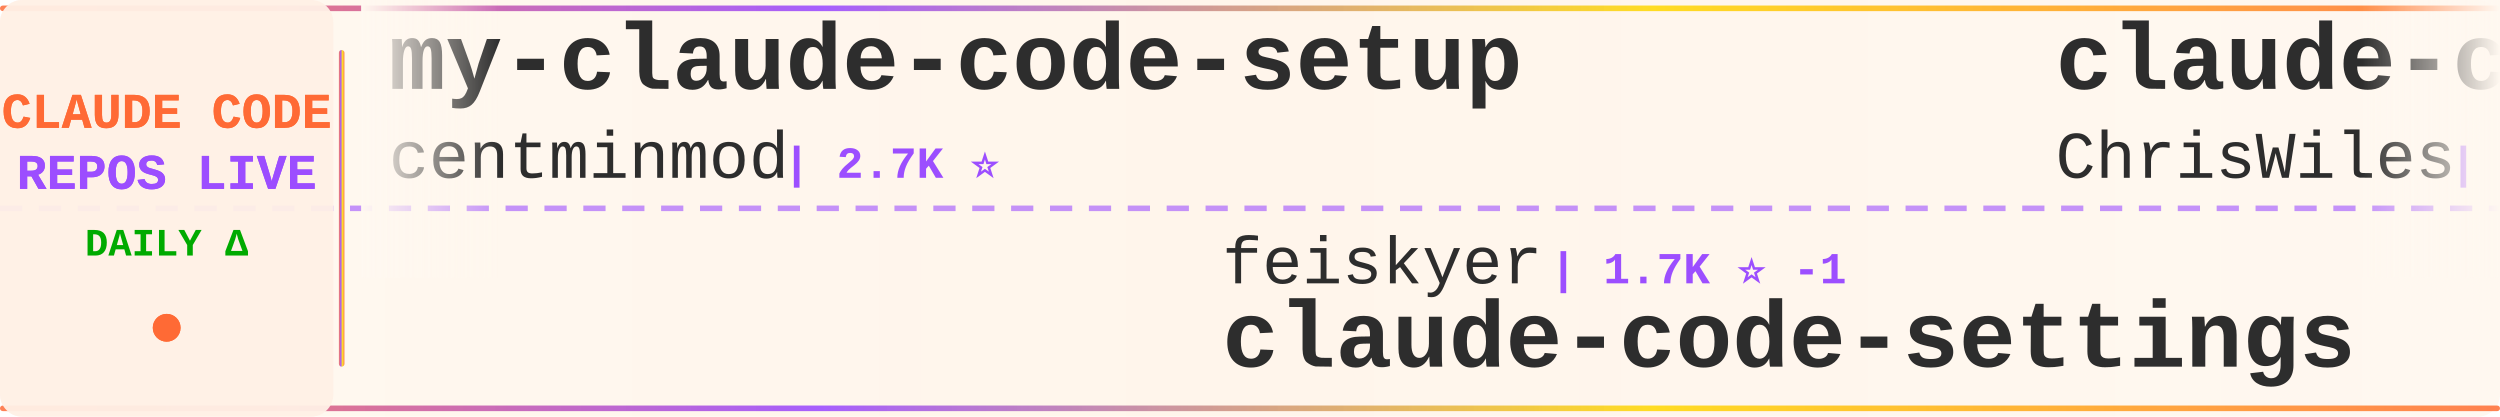
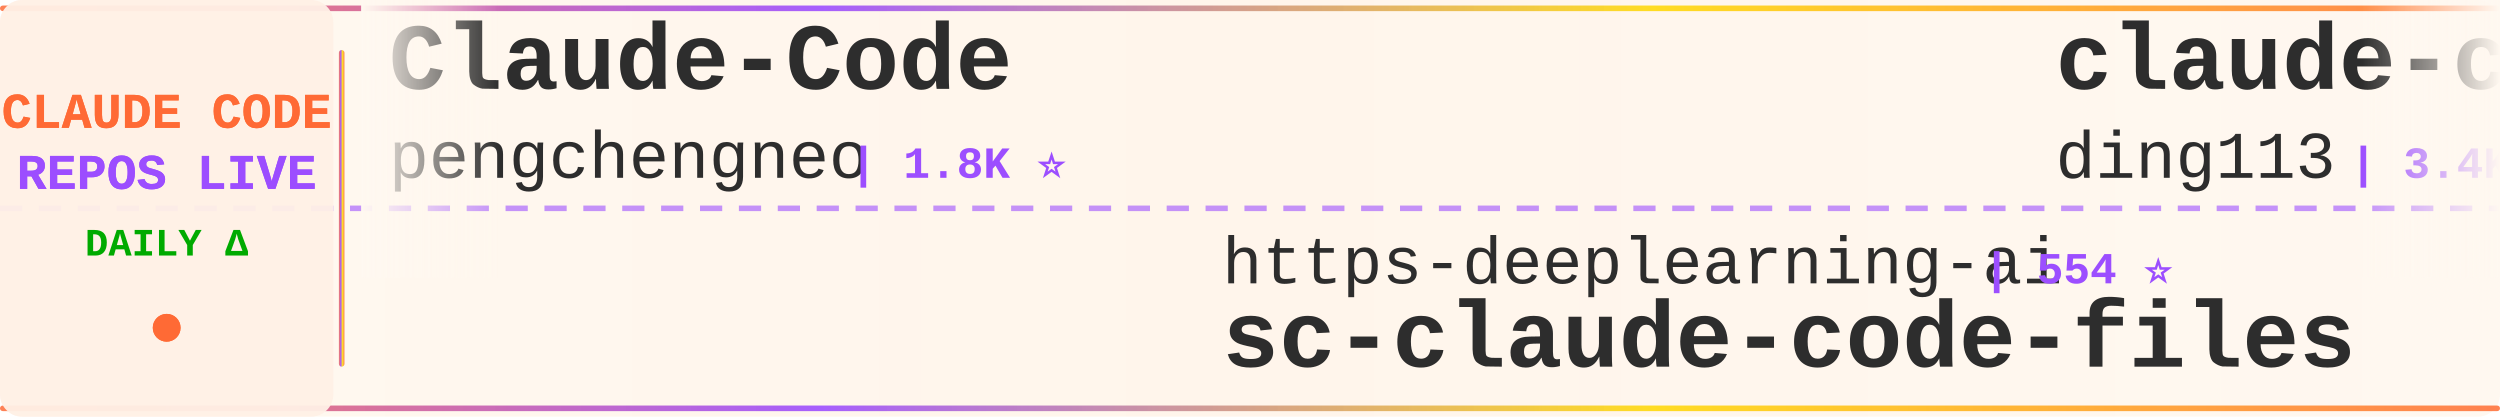
<svg xmlns="http://www.w3.org/2000/svg" width="900" height="150">
  <defs>
    <linearGradient id="tickerBg" x1="0%" y1="0%" x2="100%" y2="0%">
      <stop offset="0%" style="stop-color:#fff8f0;stop-opacity:0.98" />
      <stop offset="50%" style="stop-color:#fff5eb;stop-opacity:1" />
      <stop offset="100%" style="stop-color:#fff8f0;stop-opacity:0.98" />
    </linearGradient>
    <linearGradient id="borderGrad" x1="0%" y1="0%" x2="100%" y2="0%">
      <stop offset="0%" style="stop-color:#FF6B35;stop-opacity:0.85">
        <animate attributeName="stop-opacity" values="0.85;1;0.85" dur="2s" repeatCount="indefinite" />
      </stop>
      <stop offset="33%" style="stop-color:#9C4EFF;stop-opacity:0.9">
        <animate attributeName="stop-opacity" values="0.9;1;0.9" dur="2.2s" repeatCount="indefinite" />
      </stop>
      <stop offset="66%" style="stop-color:#FFD700;stop-opacity:0.85">
        <animate attributeName="stop-opacity" values="0.85;1;0.85" dur="1.8s" repeatCount="indefinite" />
      </stop>
      <stop offset="100%" style="stop-color:#FF6B35;stop-opacity:0.85">
        <animate attributeName="stop-opacity" values="0.85;1;0.85" dur="2s" repeatCount="indefinite" />
      </stop>
    </linearGradient>
    <filter id="textGlow">
      <feGaussianBlur stdDeviation="0.15" result="coloredBlur" />
      <feMerge>
        <feMergeNode in="coloredBlur" />
        <feMergeNode in="SourceGraphic" />
      </feMerge>
    </filter>
    <filter id="metricGlow">
      <feGaussianBlur stdDeviation="0.2" result="coloredBlur" />
      <feMerge>
        <feMergeNode in="coloredBlur" />
        <feMergeNode in="SourceGraphic" />
      </feMerge>
    </filter>
    <linearGradient id="leftFade" x1="0%" y1="0%" x2="100%" y2="0%">
      <stop offset="0%" style="stop-color:#fff8f0;stop-opacity:1" />
      <stop offset="100%" style="stop-color:#fff8f0;stop-opacity:0" />
    </linearGradient>
    <linearGradient id="rightFade" x1="0%" y1="0%" x2="100%" y2="0%">
      <stop offset="0%" style="stop-color:#fff8f0;stop-opacity:0" />
      <stop offset="100%" style="stop-color:#fff8f0;stop-opacity:1" />
    </linearGradient>
  </defs>
  <rect width="900" height="150" fill="url(#tickerBg)" rx="8" />
  <rect x="0" y="2" width="900" height="2" fill="url(#borderGrad)" rx="1" />
  <rect x="0" y="146" width="900" height="2" fill="url(#borderGrad)" rx="1" />
  <line x1="0" y1="75" x2="900" y2="75" stroke="#9C4EFF" stroke-width="2" stroke-dasharray="8 6" opacity="0.6" />
  <rect x="0" y="0" width="120" height="150" fill="#fff0e6" opacity="0.95" rx="8" />
  <text x="60" y="46" font-family="'Courier New', monospace" font-size="18" font-weight="bold" fill="#FF6B35" text-anchor="middle" filter="url(#textGlow)">
    CLAUDE CODE
  </text>
  <text x="60" y="68" font-family="'Courier New', monospace" font-size="18" font-weight="bold" fill="#9C4EFF" text-anchor="middle" filter="url(#textGlow)">
    REPOS LIVE
  </text>
  <text x="60" y="92" font-family="'Courier New', monospace" font-size="14" font-weight="bold" fill="#00aa00" text-anchor="middle">
    DAILY Δ
  </text>
  <circle cx="60" cy="118" r="5" fill="#FF6B35" filter="url(#metricGlow)">
    <animate attributeName="r" values="4;6;4" dur="1.5s" repeatCount="indefinite" />
    <animate attributeName="opacity" values="0.6;1;0.6" dur="1.5s" repeatCount="indefinite" />
  </circle>
  <rect x="122" y="18" width="2" height="114" fill="url(#borderGrad)" rx="1" />
  <clipPath id="tickerClip">
    <rect x="130" y="0" width="770" height="150" />
  </clipPath>
  <g clip-path="url(#tickerClip)">
    <g id="tickerItems">
      <animateTransform attributeName="transform" attributeType="XML" type="translate" from="0 0" to="-3000 0" dur="54s" repeatCount="indefinite" />
      <g transform="translate(0, 0)">
-         <text x="140" y="32" font-family="'Courier New', monospace" font-size="34" font-weight="bold" fill="#2d2d2d">my-claude-code-setup</text>
-         <text x="140" y="64" font-family="'Courier New', monospace" font-size="24" font-weight="normal" fill="#2d2d2d" opacity="1.0">centminmod</text>
-         <text x="282" y="64" font-family="'Courier New', monospace" font-size="16" font-weight="bold" fill="#9C4EFF"> | 2.7K ⭐</text>
+         <text x="140" y="32" font-family="'Courier New', monospace" font-size="34" font-weight="bold" fill="#2d2d2d">Claude-Code</text>
+         <text x="140" y="64" font-family="'Courier New', monospace" font-size="24" font-weight="normal" fill="#2d2d2d" opacity="1.0">pengchengneo</text>
+         <text x="306" y="64" font-family="'Courier New', monospace" font-size="16" font-weight="bold" fill="#9C4EFF"> | 1.8K ⭐</text>
      </g>
      <g transform="translate(300, 0)">
-         <text x="140" y="102" font-family="'Courier New', monospace" font-size="24" font-weight="normal" fill="#2d2d2d" opacity="1.0">feiskyer</text>
-         <text x="258" y="102" font-family="'Courier New', monospace" font-size="16" font-weight="bold" fill="#9C4EFF"> | 1.7K ⭐ -1</text>
-         <text x="140" y="132" font-family="'Courier New', monospace" font-size="34" font-weight="bold" fill="#2d2d2d">claude-code-settings</text>
+         <text x="140" y="102" font-family="'Courier New', monospace" font-size="24" font-weight="normal" fill="#2d2d2d" opacity="1.0">https-deeplearning-ai</text>
+         <text x="414" y="102" font-family="'Courier New', monospace" font-size="16" font-weight="bold" fill="#9C4EFF"> | 554 ⭐</text>
+         <text x="140" y="132" font-family="'Courier New', monospace" font-size="34" font-weight="bold" fill="#2d2d2d">sc-claude-code-files</text>
      </g>
      <g transform="translate(600, 0)">
-         <text x="140" y="32" font-family="'Courier New', monospace" font-size="34" font-weight="bold" fill="#2d2d2d">claude-code-showcase</text>
-         <text x="140" y="64" font-family="'Courier New', monospace" font-size="24" font-weight="normal" fill="#2d2d2d" opacity="1.0">ChrisWiles</text>
-         <text x="282" y="64" font-family="'Courier New', monospace" font-size="16" font-weight="bold" fill="#9C4EFF"> | 6.1K ⭐ -1</text>
+         <text x="140" y="32" font-family="'Courier New', monospace" font-size="34" font-weight="bold" fill="#2d2d2d">claude-code-hub</text>
+         <text x="140" y="64" font-family="'Courier New', monospace" font-size="24" font-weight="normal" fill="#2d2d2d" opacity="1.0">ding113</text>
+         <text x="246" y="64" font-family="'Courier New', monospace" font-size="16" font-weight="bold" fill="#9C4EFF"> | 3.4K ⭐ +1</text>
      </g>
      <g transform="translate(900, 0)">
-         <text x="140" y="102" font-family="'Courier New', monospace" font-size="24" font-weight="normal" fill="#2d2d2d" opacity="1.0">davila7</text>
-         <text x="246" y="102" font-family="'Courier New', monospace" font-size="16" font-weight="bold" fill="#9C4EFF"> | 32.5K ⭐ +12</text>
-         <text x="140" y="132" font-family="'Courier New', monospace" font-size="34" font-weight="bold" fill="#2d2d2d">claude-code-templates</text>
+         <text x="140" y="102" font-family="'Courier New', monospace" font-size="24" font-weight="normal" fill="#2d2d2d" opacity="1.0">alejandrobalderas</text>
+         <text x="366" y="102" font-family="'Courier New', monospace" font-size="16" font-weight="bold" fill="#9C4EFF"> | 3.0K ⭐ -1</text>
+         <text x="140" y="132" font-family="'Courier New', monospace" font-size="34" font-weight="bold" fill="#2d2d2d">claude-code-from-source</text>
      </g>
      <g transform="translate(1200, 0)">
-         <text x="140" y="32" font-family="'Courier New', monospace" font-size="34" font-weight="bold" fill="#2d2d2d">sc-claude-code-files</text>
-         <text x="140" y="64" font-family="'Courier New', monospace" font-size="24" font-weight="normal" fill="#2d2d2d" opacity="1.0">https-deeplearning-ai</text>
-         <text x="414" y="64" font-family="'Courier New', monospace" font-size="16" font-weight="bold" fill="#9C4EFF"> | 554 ⭐</text>
+         <text x="140" y="32" font-family="'Courier New', monospace" font-size="34" font-weight="bold" fill="#2d2d2d">claude-code</text>
+         <text x="140" y="64" font-family="'Courier New', monospace" font-size="24" font-weight="normal" fill="#2d2d2d" opacity="1.0">lowcortisolprogrammer</text>
+         <text x="414" y="64" font-family="'Courier New', monospace" font-size="16" font-weight="bold" fill="#9C4EFF"> | 171 ⭐</text>
      </g>
      <g transform="translate(1500, 0)">
-         <text x="140" y="102" font-family="'Courier New', monospace" font-size="24" font-weight="normal" fill="#2d2d2d" opacity="1.0">Piebald-AI</text>
-         <text x="282" y="102" font-family="'Courier New', monospace" font-size="16" font-weight="bold" fill="#9C4EFF"> | 12.8K ⭐ +3</text>
-         <text x="140" y="132" font-family="'Courier New', monospace" font-size="34" font-weight="bold" fill="#2d2d2d">claude-code-system-promp...</text>
+         <text x="140" y="102" font-family="'Courier New', monospace" font-size="24" font-weight="normal" fill="#2d2d2d" opacity="1.0">OrcaWhisper</text>
+         <text x="294" y="102" font-family="'Courier New', monospace" font-size="16" font-weight="bold" fill="#9C4EFF"> | 102 ⭐</text>
+         <text x="140" y="132" font-family="'Courier New', monospace" font-size="34" font-weight="bold" fill="#2d2d2d">Claude-Code</text>
      </g>
      <g transform="translate(1800, 0)">
-         <text x="140" y="32" font-family="'Courier New', monospace" font-size="34" font-weight="bold" fill="#2d2d2d">claude-code-rust</text>
-         <text x="140" y="64" font-family="'Courier New', monospace" font-size="24" font-weight="normal" fill="#2d2d2d" opacity="1.0">lorryjovens-hub</text>
-         <text x="342" y="64" font-family="'Courier New', monospace" font-size="16" font-weight="bold" fill="#9C4EFF"> | 1.7K ⭐</text>
+         <text x="140" y="32" font-family="'Courier New', monospace" font-size="34" font-weight="bold" fill="#2d2d2d">claude-code</text>
+         <text x="140" y="64" font-family="'Courier New', monospace" font-size="24" font-weight="normal" fill="#2d2d2d" opacity="1.0">Onewon</text>
+         <text x="234" y="64" font-family="'Courier New', monospace" font-size="16" font-weight="bold" fill="#9C4EFF"> | 182 ⭐</text>
      </g>
      <g transform="translate(2100, 0)">
-         <text x="140" y="102" font-family="'Courier New', monospace" font-size="24" font-weight="normal" fill="#2d2d2d" opacity="1.0">xorespesp</text>
-         <text x="270" y="102" font-family="'Courier New', monospace" font-size="16" font-weight="bold" fill="#9C4EFF"> | 232 ⭐</text>
-         <text x="140" y="132" font-family="'Courier New', monospace" font-size="34" font-weight="bold" fill="#2d2d2d">claude-code</text>
+         <text x="140" y="102" font-family="'Courier New', monospace" font-size="24" font-weight="normal" fill="#2d2d2d" opacity="1.0">Piebald-AI</text>
+         <text x="282" y="102" font-family="'Courier New', monospace" font-size="16" font-weight="bold" fill="#9C4EFF"> | 12.8K ⭐ -1</text>
+         <text x="140" y="132" font-family="'Courier New', monospace" font-size="34" font-weight="bold" fill="#2d2d2d">claude-code-system-promp...</text>
      </g>
      <g transform="translate(2400, 0)">
        <text x="140" y="32" font-family="'Courier New', monospace" font-size="34" font-weight="bold" fill="#2d2d2d">claude-code</text>
-         <text x="140" y="64" font-family="'Courier New', monospace" font-size="24" font-weight="normal" fill="#2d2d2d" opacity="1.0">tanbiralam</text>
-         <text x="282" y="64" font-family="'Courier New', monospace" font-size="16" font-weight="bold" fill="#9C4EFF"> | 2.3K ⭐</text>
+         <text x="140" y="64" font-family="'Courier New', monospace" font-size="24" font-weight="normal" fill="#2d2d2d" opacity="1.0">Tinkeringg-Lab</text>
+         <text x="330" y="64" font-family="'Courier New', monospace" font-size="16" font-weight="bold" fill="#9C4EFF"> | 215 ⭐</text>
      </g>
      <g transform="translate(2700, 0)">
-         <text x="140" y="102" font-family="'Courier New', monospace" font-size="24" font-weight="normal" fill="#2d2d2d" opacity="1.0">KPR111</text>
-         <text x="234" y="102" font-family="'Courier New', monospace" font-size="16" font-weight="bold" fill="#9C4EFF"> | 18 ⭐</text>
-         <text x="140" y="132" font-family="'Courier New', monospace" font-size="34" font-weight="bold" fill="#2d2d2d">Claude-Code</text>
+         <text x="140" y="102" font-family="'Courier New', monospace" font-size="24" font-weight="normal" fill="#2d2d2d" opacity="1.0">edmund-io</text>
+         <text x="270" y="102" font-family="'Courier New', monospace" font-size="16" font-weight="bold" fill="#9C4EFF"> | 1.5K ⭐</text>
+         <text x="140" y="132" font-family="'Courier New', monospace" font-size="34" font-weight="bold" fill="#2d2d2d">edmunds-claude-code</text>
      </g>
      <g transform="translate(3000, 0)">
-         <text x="140" y="32" font-family="'Courier New', monospace" font-size="34" font-weight="bold" fill="#2d2d2d">my-claude-code-setup</text>
-         <text x="140" y="64" font-family="'Courier New', monospace" font-size="24" font-weight="normal" fill="#2d2d2d" opacity="1.0">centminmod</text>
-         <text x="282" y="64" font-family="'Courier New', monospace" font-size="16" font-weight="bold" fill="#9C4EFF"> | 2.7K ⭐</text>
+         <text x="140" y="32" font-family="'Courier New', monospace" font-size="34" font-weight="bold" fill="#2d2d2d">Claude-Code</text>
+         <text x="140" y="64" font-family="'Courier New', monospace" font-size="24" font-weight="normal" fill="#2d2d2d" opacity="1.0">pengchengneo</text>
+         <text x="306" y="64" font-family="'Courier New', monospace" font-size="16" font-weight="bold" fill="#9C4EFF"> | 1.8K ⭐</text>
      </g>
      <g transform="translate(3300, 0)">
-         <text x="140" y="102" font-family="'Courier New', monospace" font-size="24" font-weight="normal" fill="#2d2d2d" opacity="1.0">feiskyer</text>
-         <text x="258" y="102" font-family="'Courier New', monospace" font-size="16" font-weight="bold" fill="#9C4EFF"> | 1.7K ⭐ -1</text>
-         <text x="140" y="132" font-family="'Courier New', monospace" font-size="34" font-weight="bold" fill="#2d2d2d">claude-code-settings</text>
+         <text x="140" y="102" font-family="'Courier New', monospace" font-size="24" font-weight="normal" fill="#2d2d2d" opacity="1.0">https-deeplearning-ai</text>
+         <text x="414" y="102" font-family="'Courier New', monospace" font-size="16" font-weight="bold" fill="#9C4EFF"> | 554 ⭐</text>
+         <text x="140" y="132" font-family="'Courier New', monospace" font-size="34" font-weight="bold" fill="#2d2d2d">sc-claude-code-files</text>
      </g>
      <g transform="translate(3600, 0)">
-         <text x="140" y="32" font-family="'Courier New', monospace" font-size="34" font-weight="bold" fill="#2d2d2d">claude-code-showcase</text>
-         <text x="140" y="64" font-family="'Courier New', monospace" font-size="24" font-weight="normal" fill="#2d2d2d" opacity="1.0">ChrisWiles</text>
-         <text x="282" y="64" font-family="'Courier New', monospace" font-size="16" font-weight="bold" fill="#9C4EFF"> | 6.1K ⭐ -1</text>
+         <text x="140" y="32" font-family="'Courier New', monospace" font-size="34" font-weight="bold" fill="#2d2d2d">claude-code-hub</text>
+         <text x="140" y="64" font-family="'Courier New', monospace" font-size="24" font-weight="normal" fill="#2d2d2d" opacity="1.0">ding113</text>
+         <text x="246" y="64" font-family="'Courier New', monospace" font-size="16" font-weight="bold" fill="#9C4EFF"> | 3.4K ⭐ +1</text>
      </g>
      <g transform="translate(3900, 0)">
-         <text x="140" y="102" font-family="'Courier New', monospace" font-size="24" font-weight="normal" fill="#2d2d2d" opacity="1.0">davila7</text>
-         <text x="246" y="102" font-family="'Courier New', monospace" font-size="16" font-weight="bold" fill="#9C4EFF"> | 32.5K ⭐ +12</text>
-         <text x="140" y="132" font-family="'Courier New', monospace" font-size="34" font-weight="bold" fill="#2d2d2d">claude-code-templates</text>
+         <text x="140" y="102" font-family="'Courier New', monospace" font-size="24" font-weight="normal" fill="#2d2d2d" opacity="1.0">alejandrobalderas</text>
+         <text x="366" y="102" font-family="'Courier New', monospace" font-size="16" font-weight="bold" fill="#9C4EFF"> | 3.0K ⭐ -1</text>
+         <text x="140" y="132" font-family="'Courier New', monospace" font-size="34" font-weight="bold" fill="#2d2d2d">claude-code-from-source</text>
      </g>
    </g>
  </g>
  <rect x="130" y="0" width="50" height="100" fill="url(#leftFade)" />
  <rect x="850" y="0" width="50" height="100" fill="url(#rightFade)" />
</svg>
